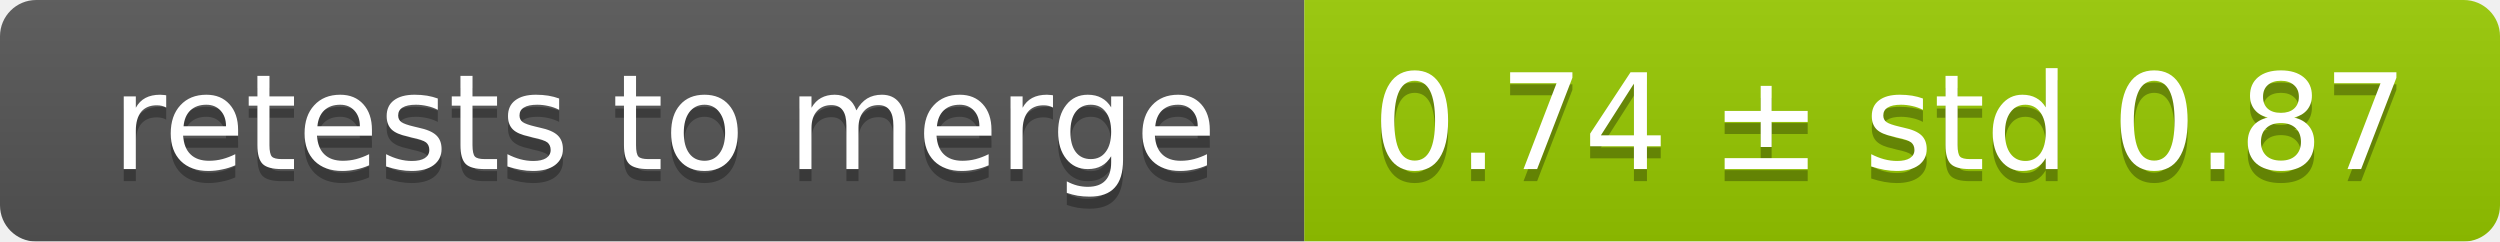
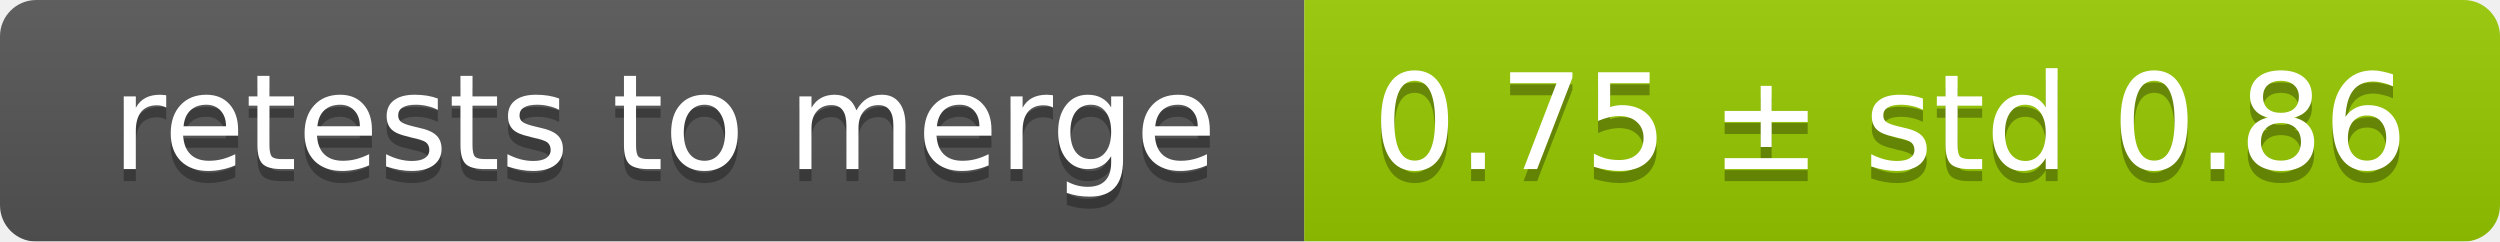
<svg xmlns="http://www.w3.org/2000/svg" width="207" height="20">
  <linearGradient id="smooth" x2="0" y2="100%">
    <stop offset="0" stop-color="#bbb" stop-opacity=".1" />
    <stop offset="1" stop-opacity=".1" />
  </linearGradient>
  <mask id="round">
    <rect width="207" height="20" rx="3" fill="#fff" />
  </mask>
  <g mask="url(#round)">
    <rect width="108" height="20" fill="#555" />
    <rect x="108" width="99" height="20" fill="#97ca00" />
    <rect width="207" height="20" fill="url(#smooth)" />
  </g>
  <g fill="#fff" text-anchor="middle" font-family="DejaVu Sans,Verdana,Geneva,sans-serif" font-size="11">
    <text x="55" y="15" fill="#010101" fill-opacity=".3">retests to merge</text>
    <text x="55" y="14">retests to merge</text>
-     <text x="156.5" y="15" fill="#010101" fill-opacity=".3">0.74 ± std 0.87</text>
-     <text x="156.5" y="14">0.74 ± std 0.87</text>
+     <text x="156.5" y="15" fill="#010101" fill-opacity=".3">0.75 ± std 0.86</text>
+     <text x="156.5" y="14">0.75 ± std 0.86</text>
  </g>
</svg>
